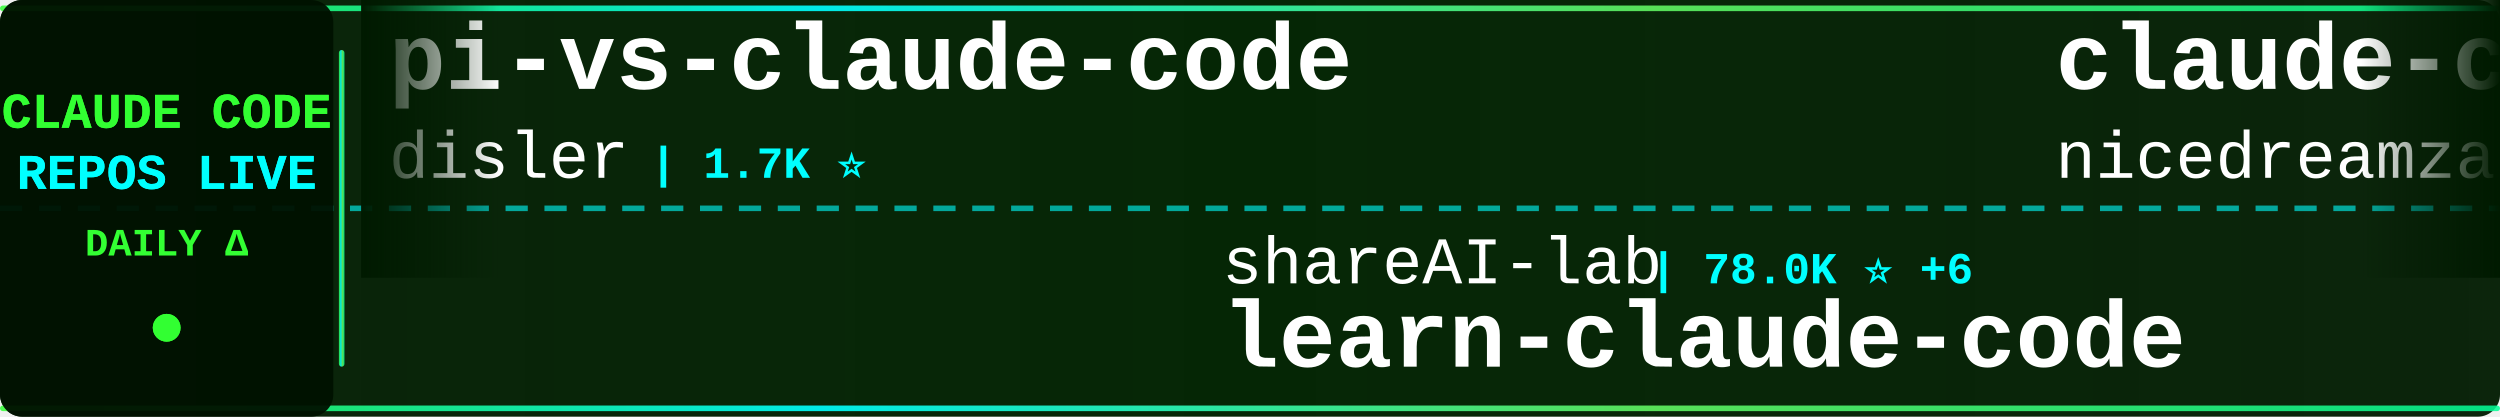
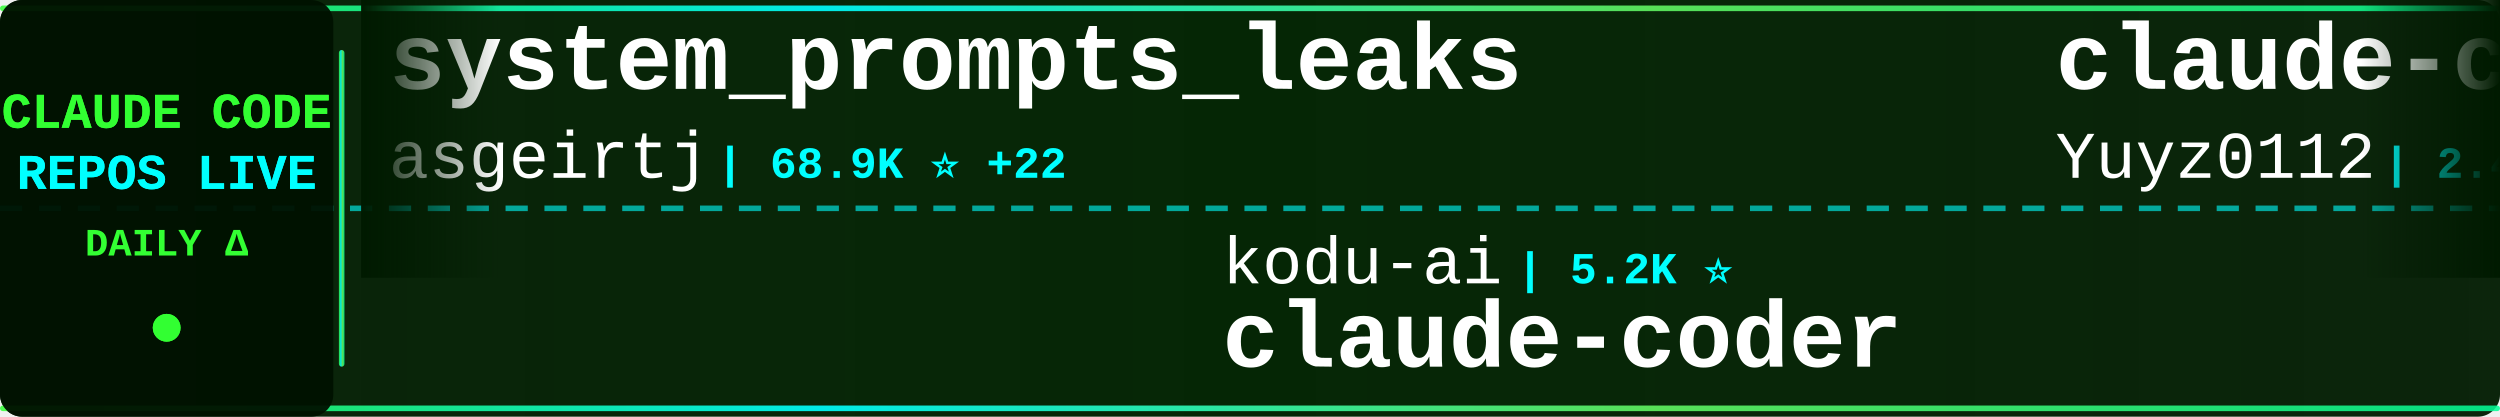
<svg xmlns="http://www.w3.org/2000/svg" width="900" height="150">
  <defs>
    <linearGradient id="tickerBg" x1="0%" y1="0%" x2="100%" y2="0%">
      <stop offset="0%" style="stop-color:#001a00;stop-opacity:0.95" />
      <stop offset="50%" style="stop-color:#002200;stop-opacity:0.98" />
      <stop offset="100%" style="stop-color:#001a00;stop-opacity:0.95" />
    </linearGradient>
    <linearGradient id="borderGrad" x1="0%" y1="0%" x2="100%" y2="0%">
      <stop offset="0%" style="stop-color:#33ff33;stop-opacity:0.85">
        <animate attributeName="stop-opacity" values="0.85;1;0.85" dur="2s" repeatCount="indefinite" />
      </stop>
      <stop offset="33%" style="stop-color:#00ffff;stop-opacity:0.9">
        <animate attributeName="stop-opacity" values="0.9;1;0.9" dur="2.2s" repeatCount="indefinite" />
      </stop>
      <stop offset="66%" style="stop-color:#66ff66;stop-opacity:0.85">
        <animate attributeName="stop-opacity" values="0.85;1;0.85" dur="1.8s" repeatCount="indefinite" />
      </stop>
      <stop offset="100%" style="stop-color:#00ff99;stop-opacity:0.85">
        <animate attributeName="stop-opacity" values="0.85;1;0.85" dur="2s" repeatCount="indefinite" />
      </stop>
    </linearGradient>
    <filter id="textGlow">
      <feGaussianBlur stdDeviation="0.1" result="coloredBlur" />
      <feMerge>
        <feMergeNode in="coloredBlur" />
        <feMergeNode in="SourceGraphic" />
      </feMerge>
    </filter>
    <filter id="metricGlow">
      <feGaussianBlur stdDeviation="0.2" result="coloredBlur" />
      <feMerge>
        <feMergeNode in="coloredBlur" />
        <feMergeNode in="SourceGraphic" />
      </feMerge>
    </filter>
    <linearGradient id="leftFade" x1="0%" y1="0%" x2="100%" y2="0%">
      <stop offset="0%" style="stop-color:#001a00;stop-opacity:1" />
      <stop offset="100%" style="stop-color:#001a00;stop-opacity:0" />
    </linearGradient>
    <linearGradient id="rightFade" x1="0%" y1="0%" x2="100%" y2="0%">
      <stop offset="0%" style="stop-color:#001a00;stop-opacity:0" />
      <stop offset="100%" style="stop-color:#001a00;stop-opacity:1" />
    </linearGradient>
  </defs>
  <rect width="900" height="150" fill="url(#tickerBg)" rx="8" />
  <rect x="0" y="2" width="900" height="2" fill="url(#borderGrad)" rx="1" />
  <rect x="0" y="146" width="900" height="2" fill="url(#borderGrad)" rx="1" />
  <line x1="0" y1="75" x2="900" y2="75" stroke="#00ffff" stroke-width="2" stroke-dasharray="8 6" opacity="0.6" />
  <rect x="0" y="0" width="120" height="150" fill="#001100" opacity="0.95" rx="8" />
  <text x="60" y="46" font-family="'Courier New', monospace" font-size="18" font-weight="bold" fill="#33ff33" text-anchor="middle" filter="url(#textGlow)">
    CLAUDE CODE
  </text>
  <text x="60" y="68" font-family="'Courier New', monospace" font-size="18" font-weight="bold" fill="#00ffff" text-anchor="middle" filter="url(#textGlow)">
    REPOS LIVE
  </text>
  <text x="60" y="92" font-family="'Courier New', monospace" font-size="14" font-weight="bold" fill="#33ff33" text-anchor="middle">
    DAILY Δ
  </text>
  <circle cx="60" cy="118" r="5" fill="#33ff33" filter="url(#metricGlow)">
    <animate attributeName="r" values="4;6;4" dur="1.5s" repeatCount="indefinite" />
    <animate attributeName="opacity" values="0.6;1;0.6" dur="1.5s" repeatCount="indefinite" />
  </circle>
  <rect x="122" y="18" width="2" height="114" fill="url(#borderGrad)" rx="1" />
  <clipPath id="tickerClip">
    <rect x="130" y="0" width="770" height="150" />
  </clipPath>
  <g clip-path="url(#tickerClip)">
    <g id="tickerItems">
      <animateTransform attributeName="transform" attributeType="XML" type="translate" from="0 0" to="-3000 0" dur="54s" repeatCount="indefinite" />
      <g transform="translate(0, 0)">
-         <text x="140" y="32" font-family="'Courier New', monospace" font-size="34" font-weight="bold" fill="#ffffff">pi-vs-claude-code</text>
-         <text x="140" y="64" font-family="'Courier New', monospace" font-size="24" font-weight="normal" fill="#ffffff" opacity="1.0">disler</text>
-         <text x="234" y="64" font-family="'Courier New', monospace" font-size="16" font-weight="bold" fill="#00ffff"> | 1.7K ⭐</text>
+         <text x="140" y="32" font-family="'Courier New', monospace" font-size="34" font-weight="bold" fill="#ffffff">system_prompts_leaks</text>
+         <text x="140" y="64" font-family="'Courier New', monospace" font-size="24" font-weight="normal" fill="#ffffff" opacity="1.0">asgeirtj</text>
+         <text x="258" y="64" font-family="'Courier New', monospace" font-size="16" font-weight="bold" fill="#00ffff"> | 68.9K ⭐ +22</text>
      </g>
      <g transform="translate(300, 0)">
-         <text x="140" y="102" font-family="'Courier New', monospace" font-size="24" font-weight="normal" fill="#ffffff" opacity="1.0">shareAI-lab</text>
-         <text x="294" y="102" font-family="'Courier New', monospace" font-size="16" font-weight="bold" fill="#00ffff"> | 78.0K ⭐ +6</text>
-         <text x="140" y="132" font-family="'Courier New', monospace" font-size="34" font-weight="bold" fill="#ffffff">learn-claude-code</text>
+         <text x="140" y="102" font-family="'Courier New', monospace" font-size="24" font-weight="normal" fill="#ffffff" opacity="1.0">kodu-ai</text>
+         <text x="246" y="102" font-family="'Courier New', monospace" font-size="16" font-weight="bold" fill="#00ffff"> | 5.2K ⭐</text>
+         <text x="140" y="132" font-family="'Courier New', monospace" font-size="34" font-weight="bold" fill="#ffffff">claude-coder</text>
      </g>
      <g transform="translate(600, 0)">
-         <text x="140" y="32" font-family="'Courier New', monospace" font-size="34" font-weight="bold" fill="#ffffff">claude-code-local</text>
-         <text x="140" y="64" font-family="'Courier New', monospace" font-size="24" font-weight="normal" fill="#ffffff" opacity="1.0">nicedreamzapp</text>
-         <text x="318" y="64" font-family="'Courier New', monospace" font-size="16" font-weight="bold" fill="#00ffff"> | 3.3K ⭐</text>
+         <text x="140" y="32" font-family="'Courier New', monospace" font-size="34" font-weight="bold" fill="#ffffff">claude-code-reverse</text>
+         <text x="140" y="64" font-family="'Courier New', monospace" font-size="24" font-weight="normal" fill="#ffffff" opacity="1.0">Yuyz0112</text>
+         <text x="258" y="64" font-family="'Courier New', monospace" font-size="16" font-weight="bold" fill="#00ffff"> | 2.4K ⭐ +1</text>
      </g>
      <g transform="translate(900, 0)">
-         <text x="140" y="102" font-family="'Courier New', monospace" font-size="24" font-weight="normal" fill="#ffffff" opacity="1.0">AprilNEA</text>
-         <text x="258" y="102" font-family="'Courier New', monospace" font-size="16" font-weight="bold" fill="#00ffff"> | 393 ⭐</text>
-         <text x="140" y="132" font-family="'Courier New', monospace" font-size="34" font-weight="bold" fill="#ffffff">claude-code-source</text>
+         <text x="140" y="102" font-family="'Courier New', monospace" font-size="24" font-weight="normal" fill="#ffffff" opacity="1.0">VILA-Lab</text>
+         <text x="258" y="102" font-family="'Courier New', monospace" font-size="16" font-weight="bold" fill="#00ffff"> | 2.1K ⭐ +2</text>
+         <text x="140" y="132" font-family="'Courier New', monospace" font-size="34" font-weight="bold" fill="#ffffff">Dive-into-Claude-Code</text>
      </g>
      <g transform="translate(1200, 0)">
-         <text x="140" y="32" font-family="'Courier New', monospace" font-size="34" font-weight="bold" fill="#ffffff">claude-code-infrastructu...</text>
-         <text x="140" y="64" font-family="'Courier New', monospace" font-size="24" font-weight="normal" fill="#ffffff" opacity="1.0">diet103</text>
-         <text x="246" y="64" font-family="'Courier New', monospace" font-size="16" font-weight="bold" fill="#00ffff"> | 10.0K ⭐</text>
+         <text x="140" y="32" font-family="'Courier New', monospace" font-size="34" font-weight="bold" fill="#ffffff">Claude-Code</text>
+         <text x="140" y="64" font-family="'Courier New', monospace" font-size="24" font-weight="normal" fill="#ffffff" opacity="1.0">OrcaWhisper</text>
+         <text x="294" y="64" font-family="'Courier New', monospace" font-size="16" font-weight="bold" fill="#00ffff"> | 102 ⭐</text>
      </g>
      <g transform="translate(1500, 0)">
-         <text x="140" y="102" font-family="'Courier New', monospace" font-size="24" font-weight="normal" fill="#ffffff" opacity="1.0">darcyegb</text>
-         <text x="258" y="102" font-family="'Courier New', monospace" font-size="16" font-weight="bold" fill="#00ffff"> | 771 ⭐</text>
-         <text x="140" y="132" font-family="'Courier New', monospace" font-size="34" font-weight="bold" fill="#ffffff">ClaudeCodeAgents</text>
+         <text x="140" y="102" font-family="'Courier New', monospace" font-size="24" font-weight="normal" fill="#ffffff" opacity="1.0">ponponon</text>
+         <text x="258" y="102" font-family="'Courier New', monospace" font-size="16" font-weight="bold" fill="#00ffff"> | 2.3K ⭐</text>
+         <text x="140" y="132" font-family="'Courier New', monospace" font-size="34" font-weight="bold" fill="#ffffff">claude_code_src</text>
      </g>
      <g transform="translate(1800, 0)">
-         <text x="140" y="32" font-family="'Courier New', monospace" font-size="34" font-weight="bold" fill="#ffffff">claude-code-proxy</text>
-         <text x="140" y="64" font-family="'Courier New', monospace" font-size="24" font-weight="normal" fill="#ffffff" opacity="1.0">fuergaosi233</text>
-         <text x="306" y="64" font-family="'Courier New', monospace" font-size="16" font-weight="bold" fill="#00ffff"> | 2.8K ⭐ -2</text>
+         <text x="140" y="32" font-family="'Courier New', monospace" font-size="34" font-weight="bold" fill="#ffffff">claude-code-telegram</text>
+         <text x="140" y="64" font-family="'Courier New', monospace" font-size="24" font-weight="normal" fill="#ffffff" opacity="1.0">overwirehq</text>
+         <text x="282" y="64" font-family="'Courier New', monospace" font-size="16" font-weight="bold" fill="#00ffff"> | 2.8K ⭐</text>
      </g>
      <g transform="translate(2100, 0)">
-         <text x="140" y="102" font-family="'Courier New', monospace" font-size="24" font-weight="normal" fill="#ffffff" opacity="1.0">Donchitos</text>
-         <text x="270" y="102" font-family="'Courier New', monospace" font-size="16" font-weight="bold" fill="#00ffff"> | 25.7K ⭐ +5</text>
-         <text x="140" y="132" font-family="'Courier New', monospace" font-size="34" font-weight="bold" fill="#ffffff">Claude-Code-Game-Studios</text>
+         <text x="140" y="102" font-family="'Courier New', monospace" font-size="24" font-weight="normal" fill="#ffffff" opacity="1.0">SeemSeam</text>
+         <text x="258" y="102" font-family="'Courier New', monospace" font-size="16" font-weight="bold" fill="#00ffff"> | 3.5K ⭐</text>
+         <text x="140" y="132" font-family="'Courier New', monospace" font-size="34" font-weight="bold" fill="#ffffff">claude_codex_bridge</text>
      </g>
      <g transform="translate(2400, 0)">
-         <text x="140" y="32" font-family="'Courier New', monospace" font-size="34" font-weight="bold" fill="#ffffff">claude-coder</text>
-         <text x="140" y="64" font-family="'Courier New', monospace" font-size="24" font-weight="normal" fill="#ffffff" opacity="1.0">kodu-ai</text>
-         <text x="246" y="64" font-family="'Courier New', monospace" font-size="16" font-weight="bold" fill="#00ffff"> | 5.2K ⭐</text>
+         <text x="140" y="32" font-family="'Courier New', monospace" font-size="34" font-weight="bold" fill="#ffffff">claude-code-book</text>
+         <text x="140" y="64" font-family="'Courier New', monospace" font-size="24" font-weight="normal" fill="#ffffff" opacity="1.0">lintsinghua</text>
+         <text x="294" y="64" font-family="'Courier New', monospace" font-size="16" font-weight="bold" fill="#00ffff"> | 4.3K ⭐</text>
      </g>
      <g transform="translate(2700, 0)">
-         <text x="140" y="102" font-family="'Courier New', monospace" font-size="24" font-weight="normal" fill="#ffffff" opacity="1.0">ChinaSiro</text>
-         <text x="270" y="102" font-family="'Courier New', monospace" font-size="16" font-weight="bold" fill="#00ffff"> | 9.7K ⭐ +1</text>
-         <text x="140" y="132" font-family="'Courier New', monospace" font-size="34" font-weight="bold" fill="#ffffff">claude-code-sourcemap</text>
+         <text x="140" y="102" font-family="'Courier New', monospace" font-size="24" font-weight="normal" fill="#ffffff" opacity="1.0">ccplugins</text>
+         <text x="270" y="102" font-family="'Courier New', monospace" font-size="16" font-weight="bold" fill="#00ffff"> | 965 ⭐</text>
+         <text x="140" y="132" font-family="'Courier New', monospace" font-size="34" font-weight="bold" fill="#ffffff">awesome-claude-code-plug...</text>
      </g>
      <g transform="translate(3000, 0)">
-         <text x="140" y="32" font-family="'Courier New', monospace" font-size="34" font-weight="bold" fill="#ffffff">pi-vs-claude-code</text>
-         <text x="140" y="64" font-family="'Courier New', monospace" font-size="24" font-weight="normal" fill="#ffffff" opacity="1.0">disler</text>
-         <text x="234" y="64" font-family="'Courier New', monospace" font-size="16" font-weight="bold" fill="#00ffff"> | 1.7K ⭐</text>
+         <text x="140" y="32" font-family="'Courier New', monospace" font-size="34" font-weight="bold" fill="#ffffff">system_prompts_leaks</text>
+         <text x="140" y="64" font-family="'Courier New', monospace" font-size="24" font-weight="normal" fill="#ffffff" opacity="1.0">asgeirtj</text>
+         <text x="258" y="64" font-family="'Courier New', monospace" font-size="16" font-weight="bold" fill="#00ffff"> | 68.9K ⭐ +22</text>
      </g>
      <g transform="translate(3300, 0)">
-         <text x="140" y="102" font-family="'Courier New', monospace" font-size="24" font-weight="normal" fill="#ffffff" opacity="1.0">shareAI-lab</text>
-         <text x="294" y="102" font-family="'Courier New', monospace" font-size="16" font-weight="bold" fill="#00ffff"> | 78.0K ⭐ +6</text>
-         <text x="140" y="132" font-family="'Courier New', monospace" font-size="34" font-weight="bold" fill="#ffffff">learn-claude-code</text>
+         <text x="140" y="102" font-family="'Courier New', monospace" font-size="24" font-weight="normal" fill="#ffffff" opacity="1.0">kodu-ai</text>
+         <text x="246" y="102" font-family="'Courier New', monospace" font-size="16" font-weight="bold" fill="#00ffff"> | 5.2K ⭐</text>
+         <text x="140" y="132" font-family="'Courier New', monospace" font-size="34" font-weight="bold" fill="#ffffff">claude-coder</text>
      </g>
      <g transform="translate(3600, 0)">
-         <text x="140" y="32" font-family="'Courier New', monospace" font-size="34" font-weight="bold" fill="#ffffff">claude-code-local</text>
-         <text x="140" y="64" font-family="'Courier New', monospace" font-size="24" font-weight="normal" fill="#ffffff" opacity="1.0">nicedreamzapp</text>
-         <text x="318" y="64" font-family="'Courier New', monospace" font-size="16" font-weight="bold" fill="#00ffff"> | 3.3K ⭐</text>
+         <text x="140" y="32" font-family="'Courier New', monospace" font-size="34" font-weight="bold" fill="#ffffff">claude-code-reverse</text>
+         <text x="140" y="64" font-family="'Courier New', monospace" font-size="24" font-weight="normal" fill="#ffffff" opacity="1.0">Yuyz0112</text>
+         <text x="258" y="64" font-family="'Courier New', monospace" font-size="16" font-weight="bold" fill="#00ffff"> | 2.4K ⭐ +1</text>
      </g>
      <g transform="translate(3900, 0)">
-         <text x="140" y="102" font-family="'Courier New', monospace" font-size="24" font-weight="normal" fill="#ffffff" opacity="1.0">AprilNEA</text>
-         <text x="258" y="102" font-family="'Courier New', monospace" font-size="16" font-weight="bold" fill="#00ffff"> | 393 ⭐</text>
-         <text x="140" y="132" font-family="'Courier New', monospace" font-size="34" font-weight="bold" fill="#ffffff">claude-code-source</text>
+         <text x="140" y="102" font-family="'Courier New', monospace" font-size="24" font-weight="normal" fill="#ffffff" opacity="1.0">VILA-Lab</text>
+         <text x="258" y="102" font-family="'Courier New', monospace" font-size="16" font-weight="bold" fill="#00ffff"> | 2.1K ⭐ +2</text>
+         <text x="140" y="132" font-family="'Courier New', monospace" font-size="34" font-weight="bold" fill="#ffffff">Dive-into-Claude-Code</text>
      </g>
    </g>
  </g>
  <rect x="130" y="0" width="50" height="100" fill="url(#leftFade)" />
  <rect x="850" y="0" width="50" height="100" fill="url(#rightFade)" />
</svg>
